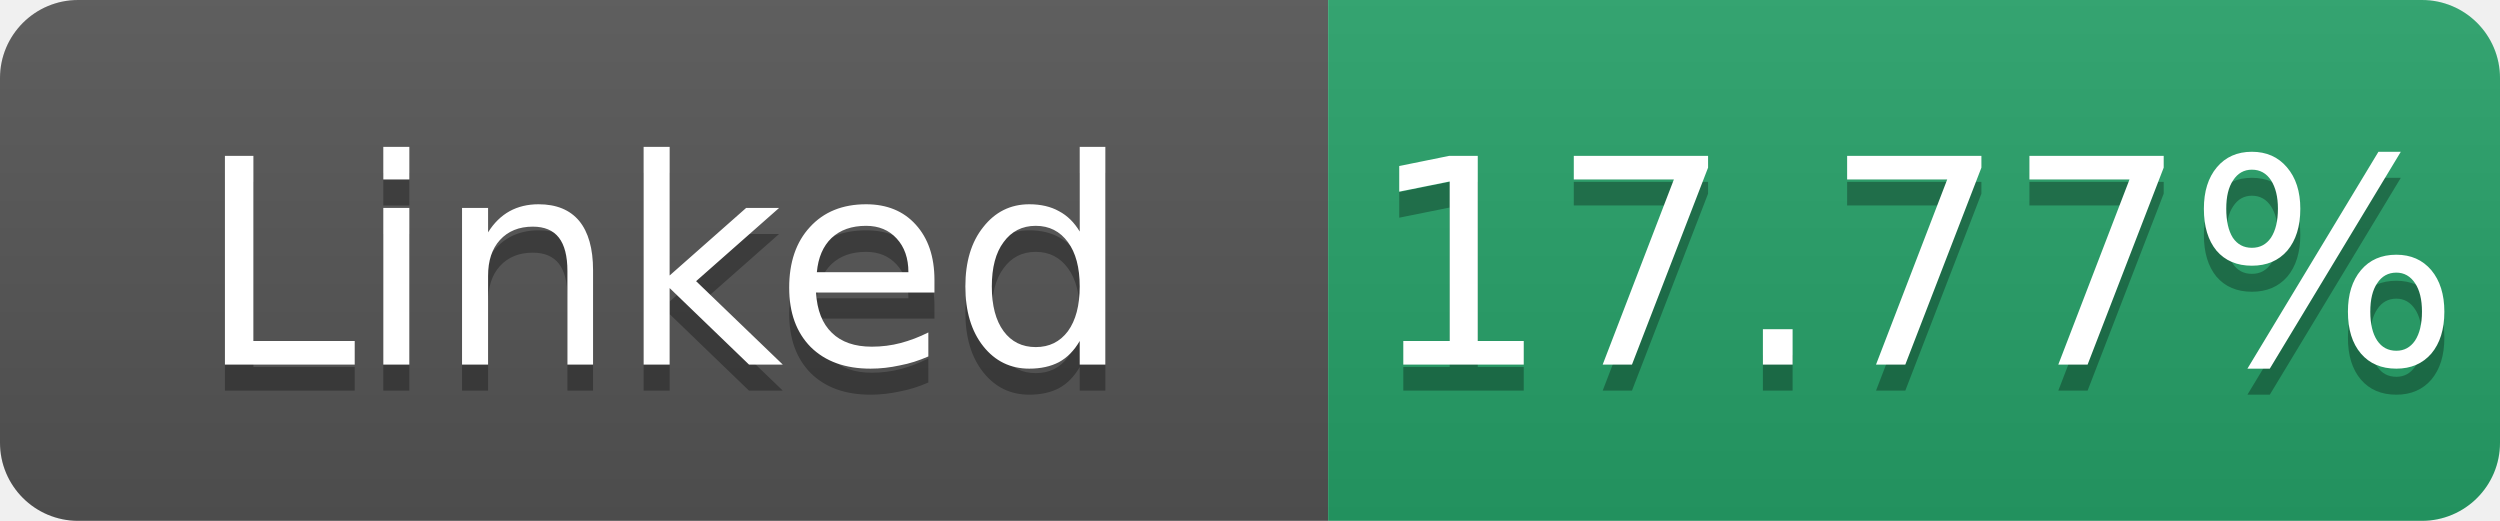
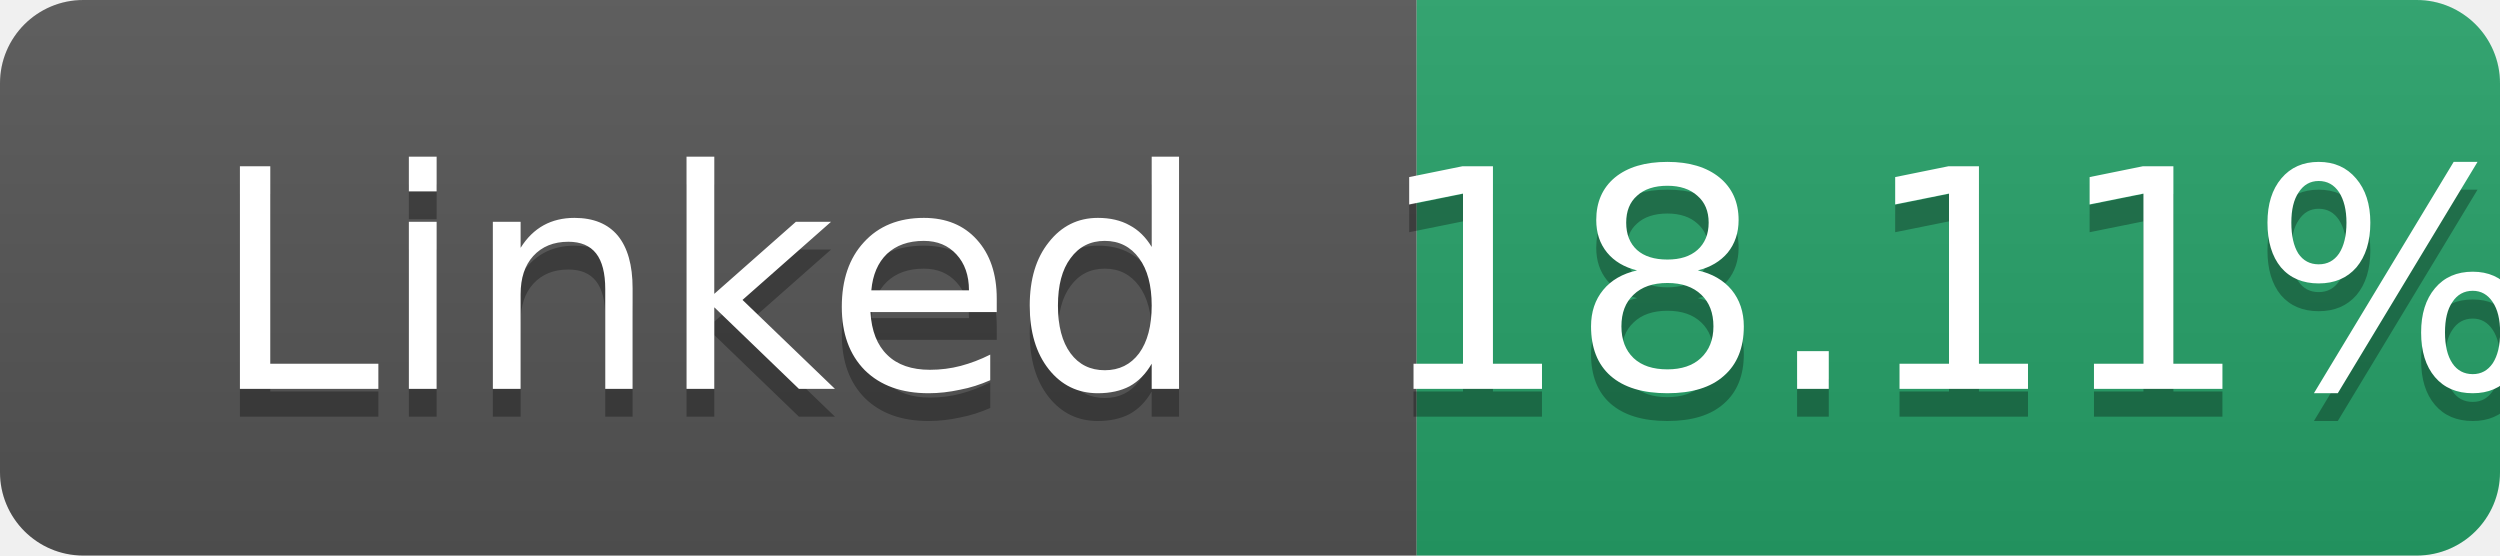
- <svg xmlns="http://www.w3.org/2000/svg" width="96" height="20" role="img" aria-label="Linked: 17.77%">
+ <svg xmlns="http://www.w3.org/2000/svg" width="90" height="20" role="img" aria-label="Linked: 18.11%">
  <linearGradient id="s" x2="0" y2="100%">
    <stop offset="0" stop-color="#bbb" stop-opacity=".1" />
    <stop offset="1" stop-opacity=".1" />
  </linearGradient>
  <clipPath id="r">
-     <rect width="96" height="20" rx="3" fill="#fff" />
+     <rect width="90" height="20" rx="3" fill="#fff" />
  </clipPath>
  <g clip-path="url(#r)">
    <rect width="51" height="20" fill="#555" />
-     <rect x="51" width="45" height="20" fill="#26a269" />
-     <rect width="96" height="20" fill="url(#s)" />
+     <rect x="51" width="39" height="20" fill="#26a269" />
+     <rect width="90" height="20" fill="url(#s)" />
  </g>
  <g fill="#fff" text-anchor="middle" font-family="Verdana,Geneva,DejaVu Sans,sans-serif" font-size="11">
    <text x="25.5" y="15" fill="#010101" fill-opacity=".3">Linked</text>
    <text x="25.5" y="14">Linked</text>
-     <text x="73.5" y="15" fill="#010101" fill-opacity=".3">17.77%</text>
-     <text x="73.5" y="14">17.77%</text>
+     <text x="70.5" y="15" fill="#010101" fill-opacity=".3">18.11%</text>
+     <text x="70.5" y="14">18.11%</text>
  </g>
</svg>
